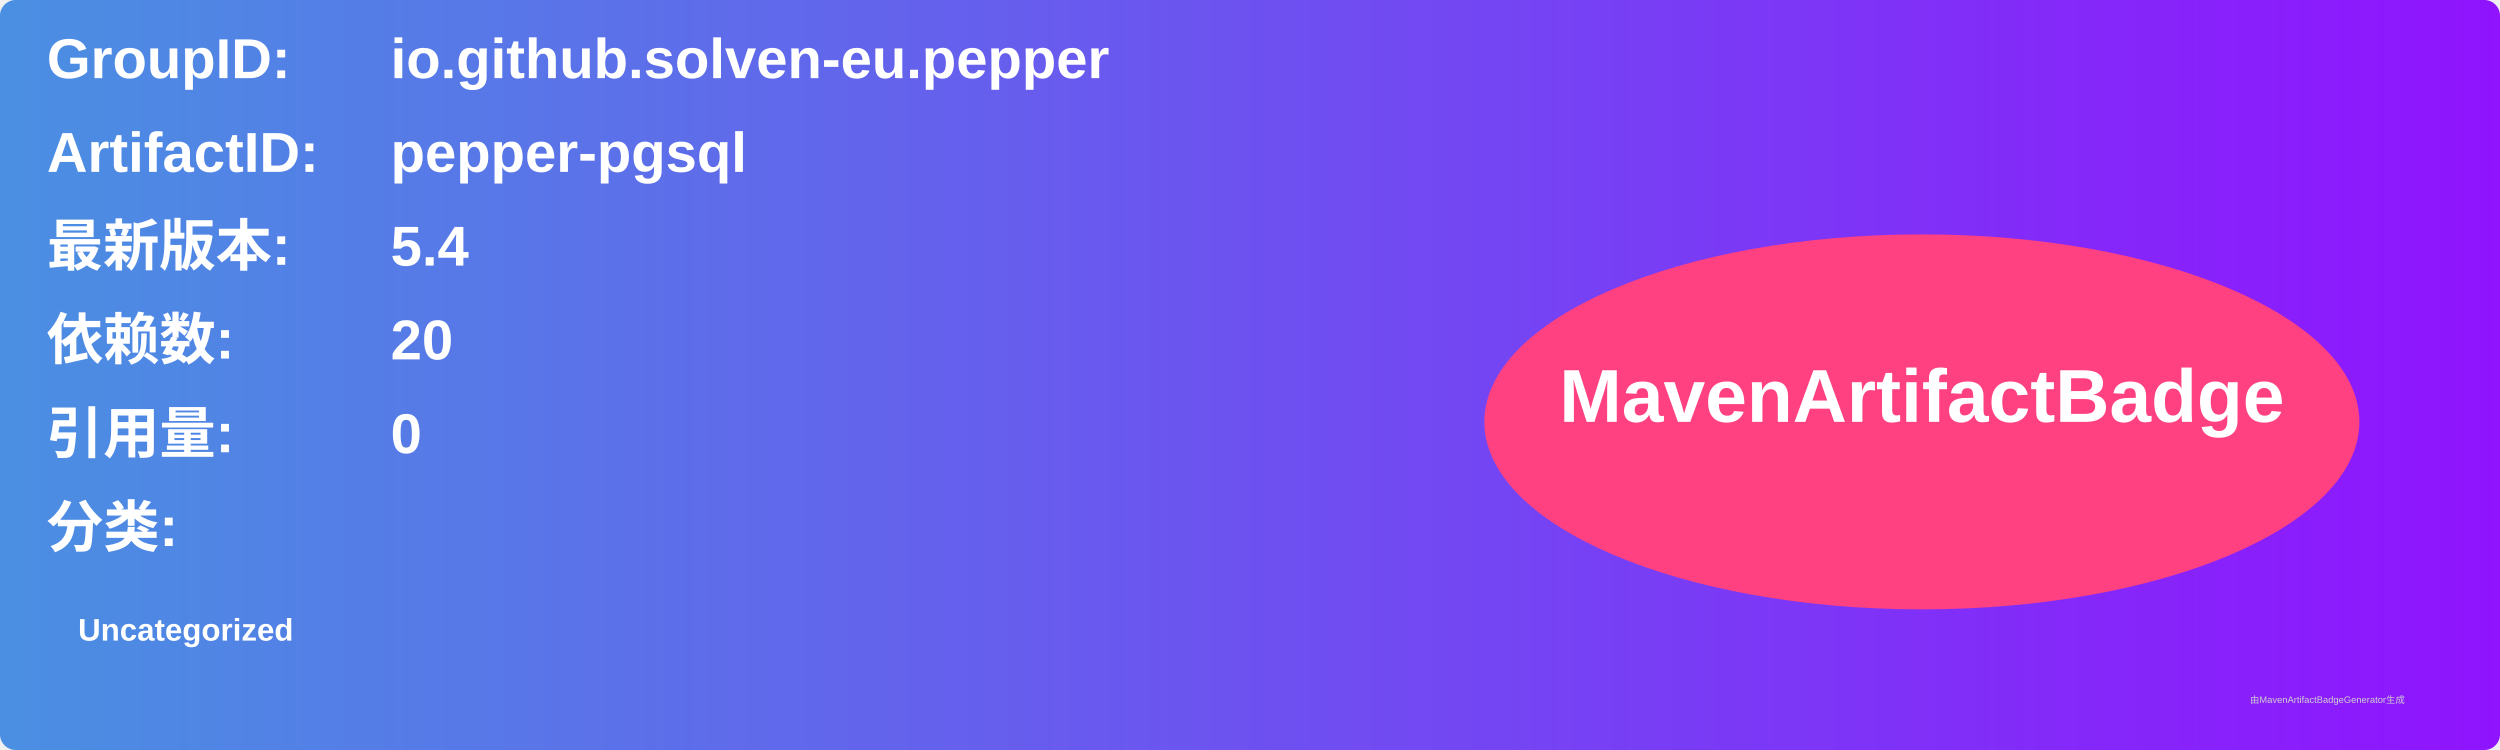
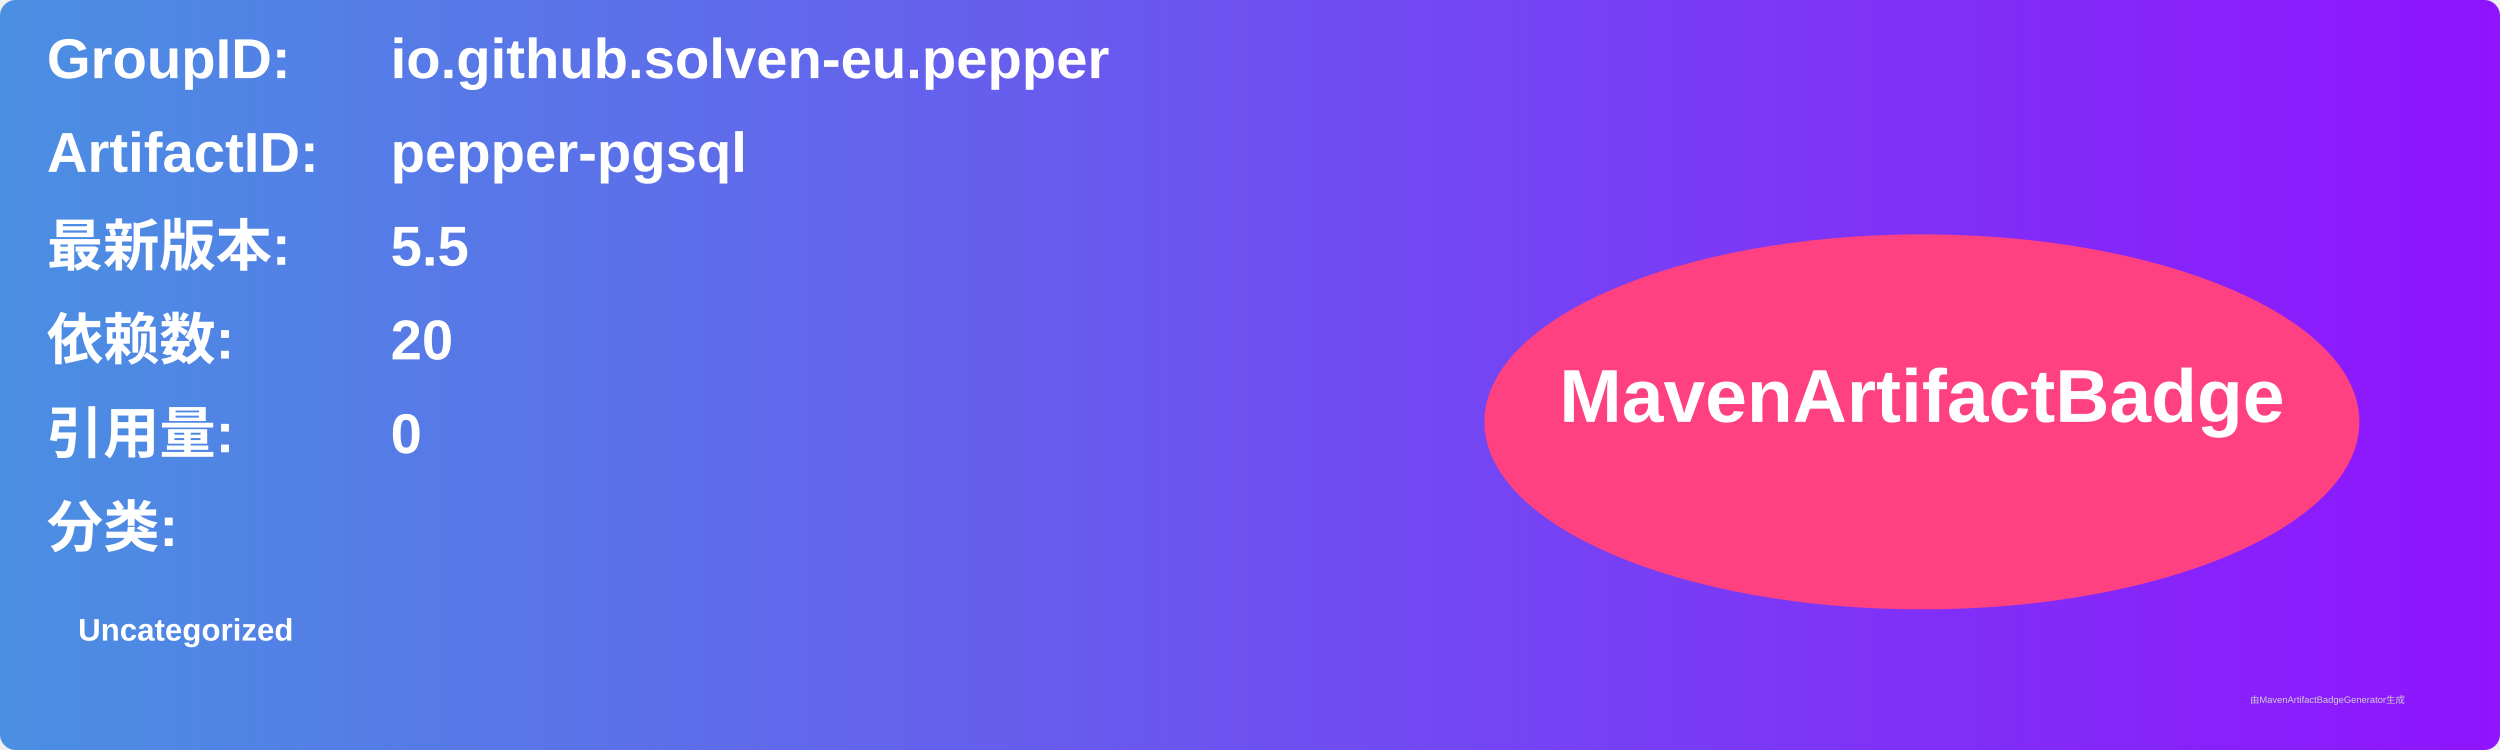
<svg xmlns="http://www.w3.org/2000/svg" width="800" height="240" viewBox="0 0 800 240">
  <linearGradient id="grad" x1="0%" y1="0%" x2="100%" y2="0%">
    <stop offset="0%" stop-color="#4a90e2" />
    <stop offset="100%" stop-color="#9013fe" />
  </linearGradient>
  <rect width="100%" height="100%" rx="5" ry="5" fill="url(#grad)" />
  <g transform="translate(15, 15)">
    <text x="0" y="10" font-family="Arial" font-size="18" fill="white" font-weight="bold" width="260">GroupID:</text>
    <text x="110" y="10" font-family="Arial" font-size="18" fill="white" font-weight="bold" width="460">io.github.solven-eu.pepper</text>
    <text x="0" y="40" font-family="Arial" font-size="18" fill="white" font-weight="bold" width="260">ArtifactID:</text>
    <text x="110" y="40" font-family="Arial" font-size="18" fill="white" font-weight="bold" width="460">pepper-pgsql</text>
    <text x="0" y="70" font-family="Arial" font-size="18" fill="white" font-weight="bold">最新版本:</text>
    <text x="110" y="70" font-family="Arial" font-size="18" fill="white" font-weight="bold">
-       <tspan font-weight="bold">5.4</tspan>
+       <tspan font-weight="bold">5.5</tspan>
    </text>
    <text x="0" y="100" font-family="Arial" font-size="18" fill="white" font-weight="bold">依赖数: </text>
    <text x="110" y="100" font-family="Arial" font-size="18" fill="white">
      <tspan font-weight="bold">20</tspan>
    </text>
    <text x="0" y="130" font-family="Arial" font-size="18" fill="white" font-weight="bold">引用量: </text>
    <text x="110" y="130" font-family="Arial" font-size="18" fill="white">
      <tspan font-weight="bold">0</tspan>
    </text>
    <text x="0" y="160" font-family="Arial" font-size="18" fill="white" font-weight="bold">分类:</text>
    <text x="10" y="190" font-family="Arial" font-size="10" fill="white">
      <tspan font-weight="bold">Uncategorized</tspan>
    </text>
    <ellipse cx="600" cy="120" rx="140" ry="60" fill="#ff4081" />
    <text x="600" y="120" text-anchor="middle" font-family="Arial" font-size="24" fill="white" font-weight="bold">MavenArtifactBadge</text>
  </g>
  <text x="720" y="225" font-family="Arial" font-size="3" fill="#d0d0d0">由MavenArtifactBadgeGenerator生成</text>
</svg>
